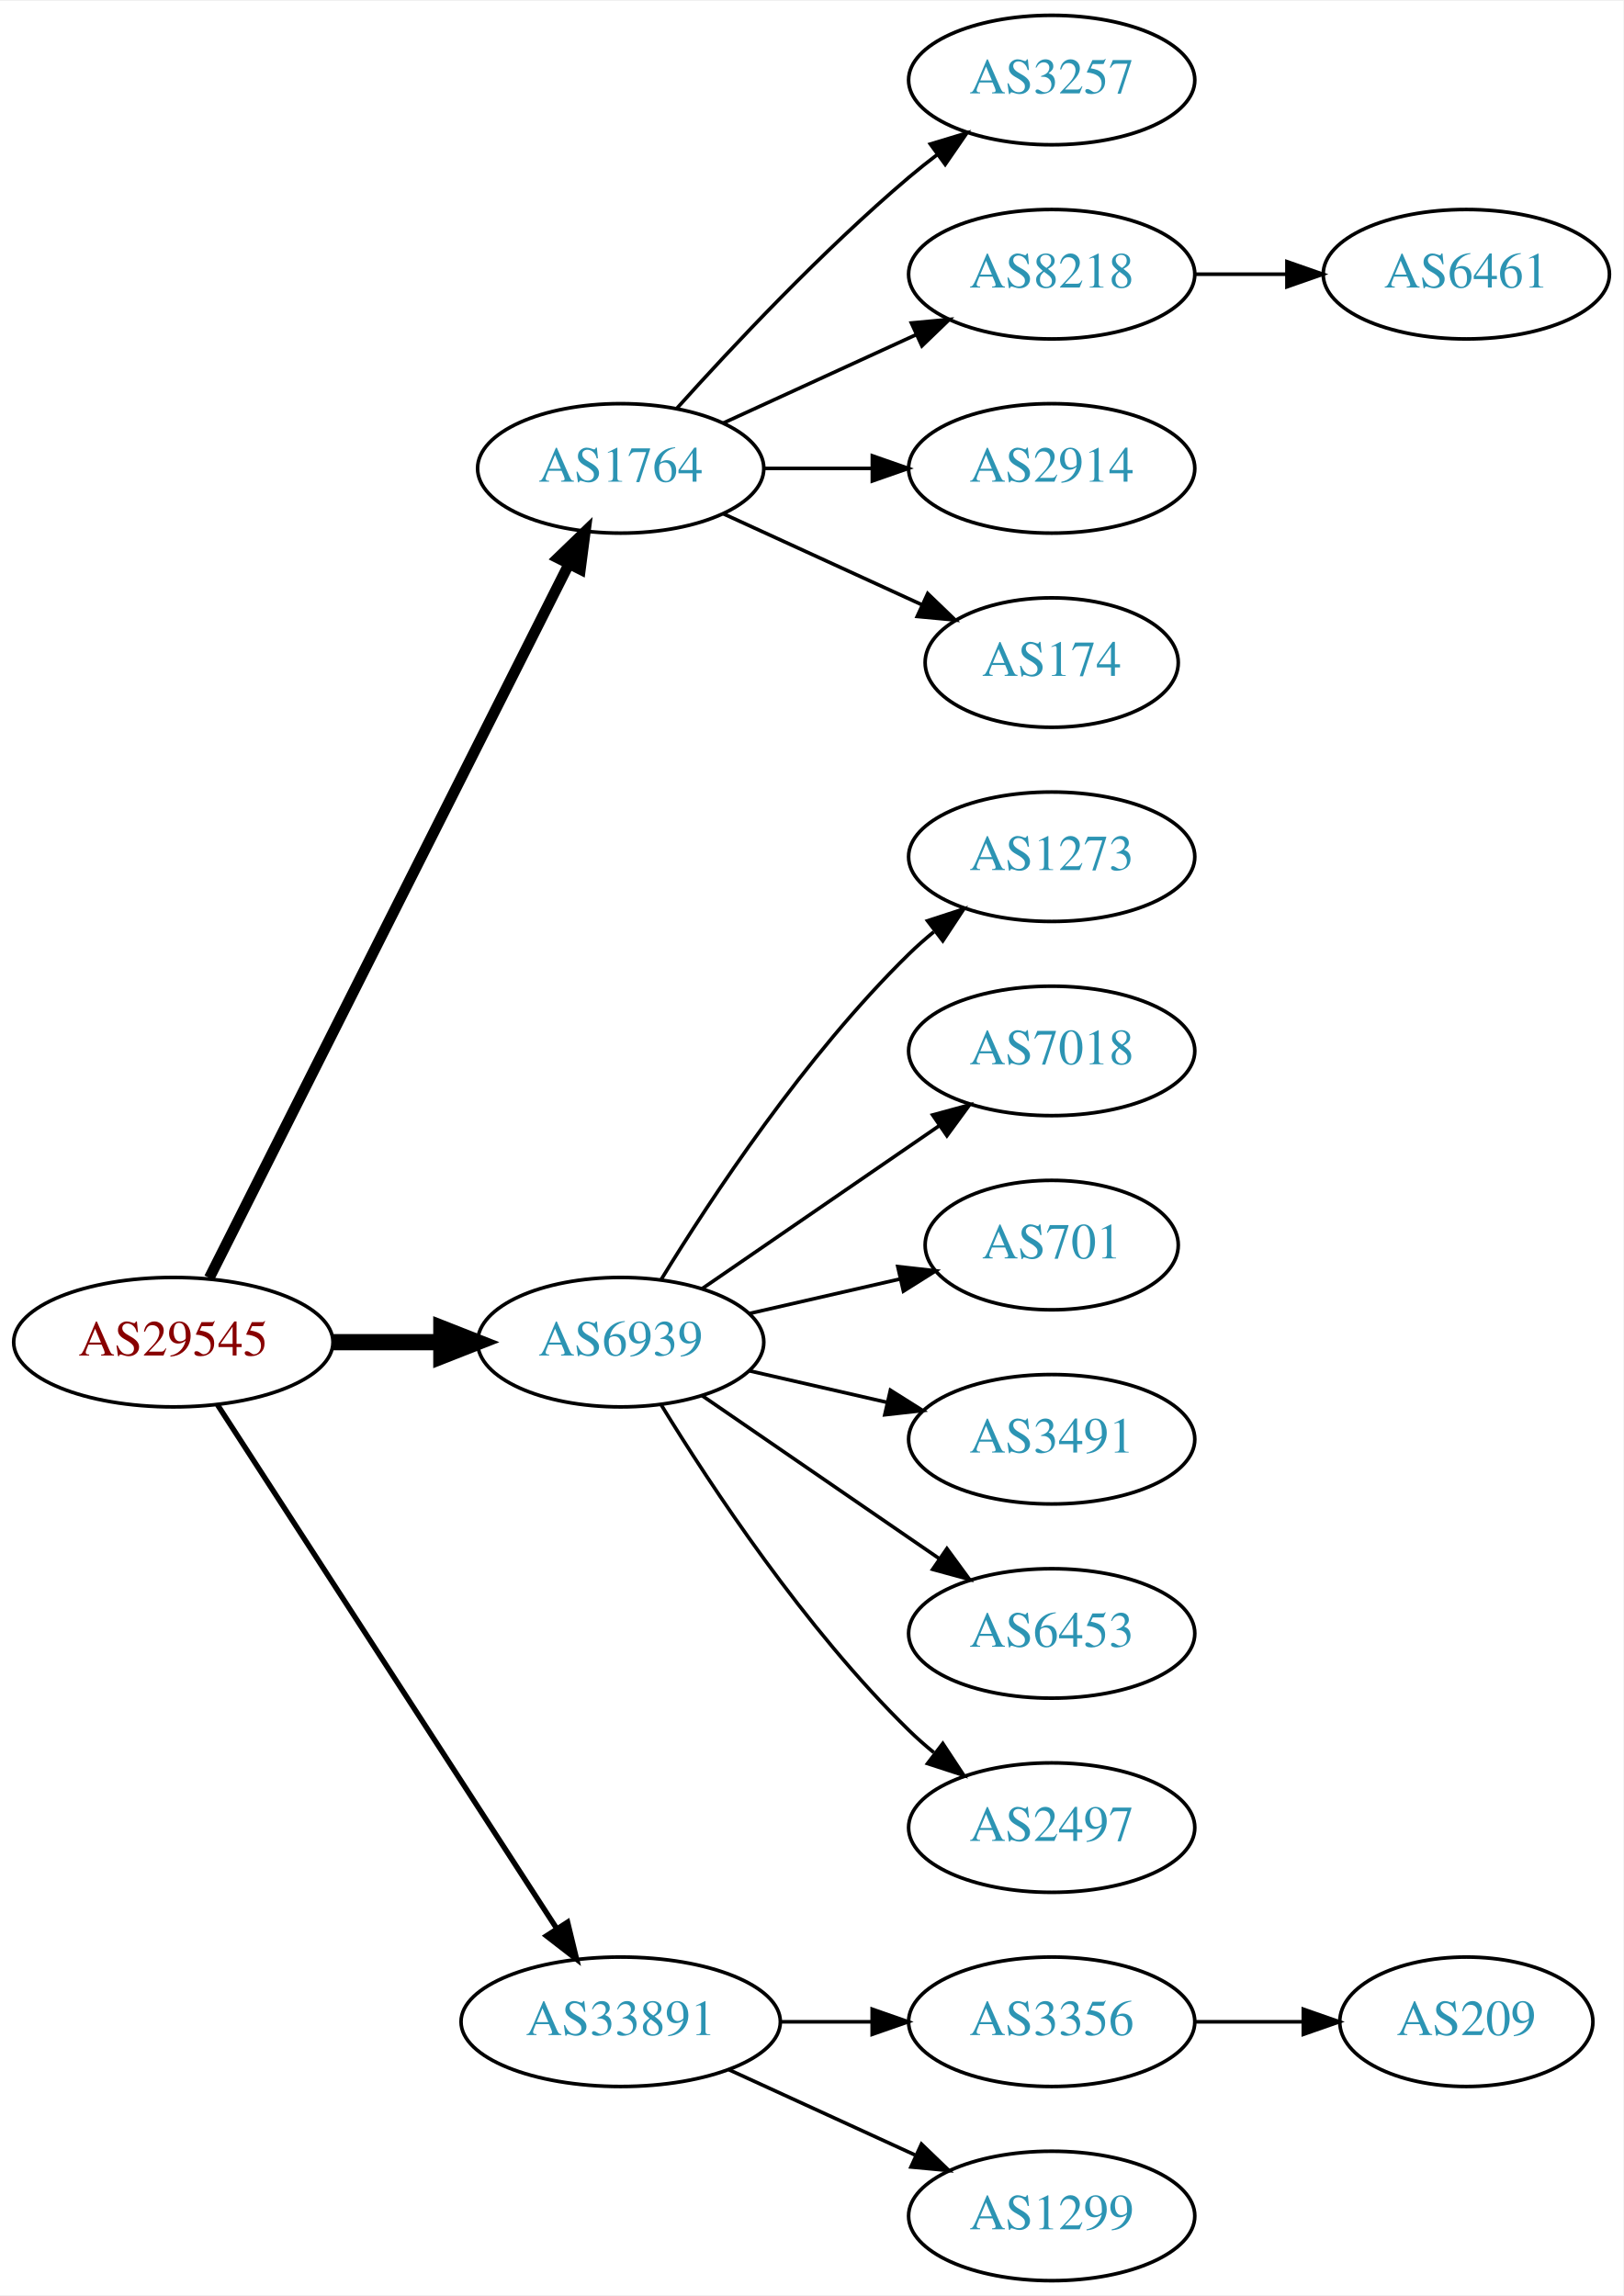
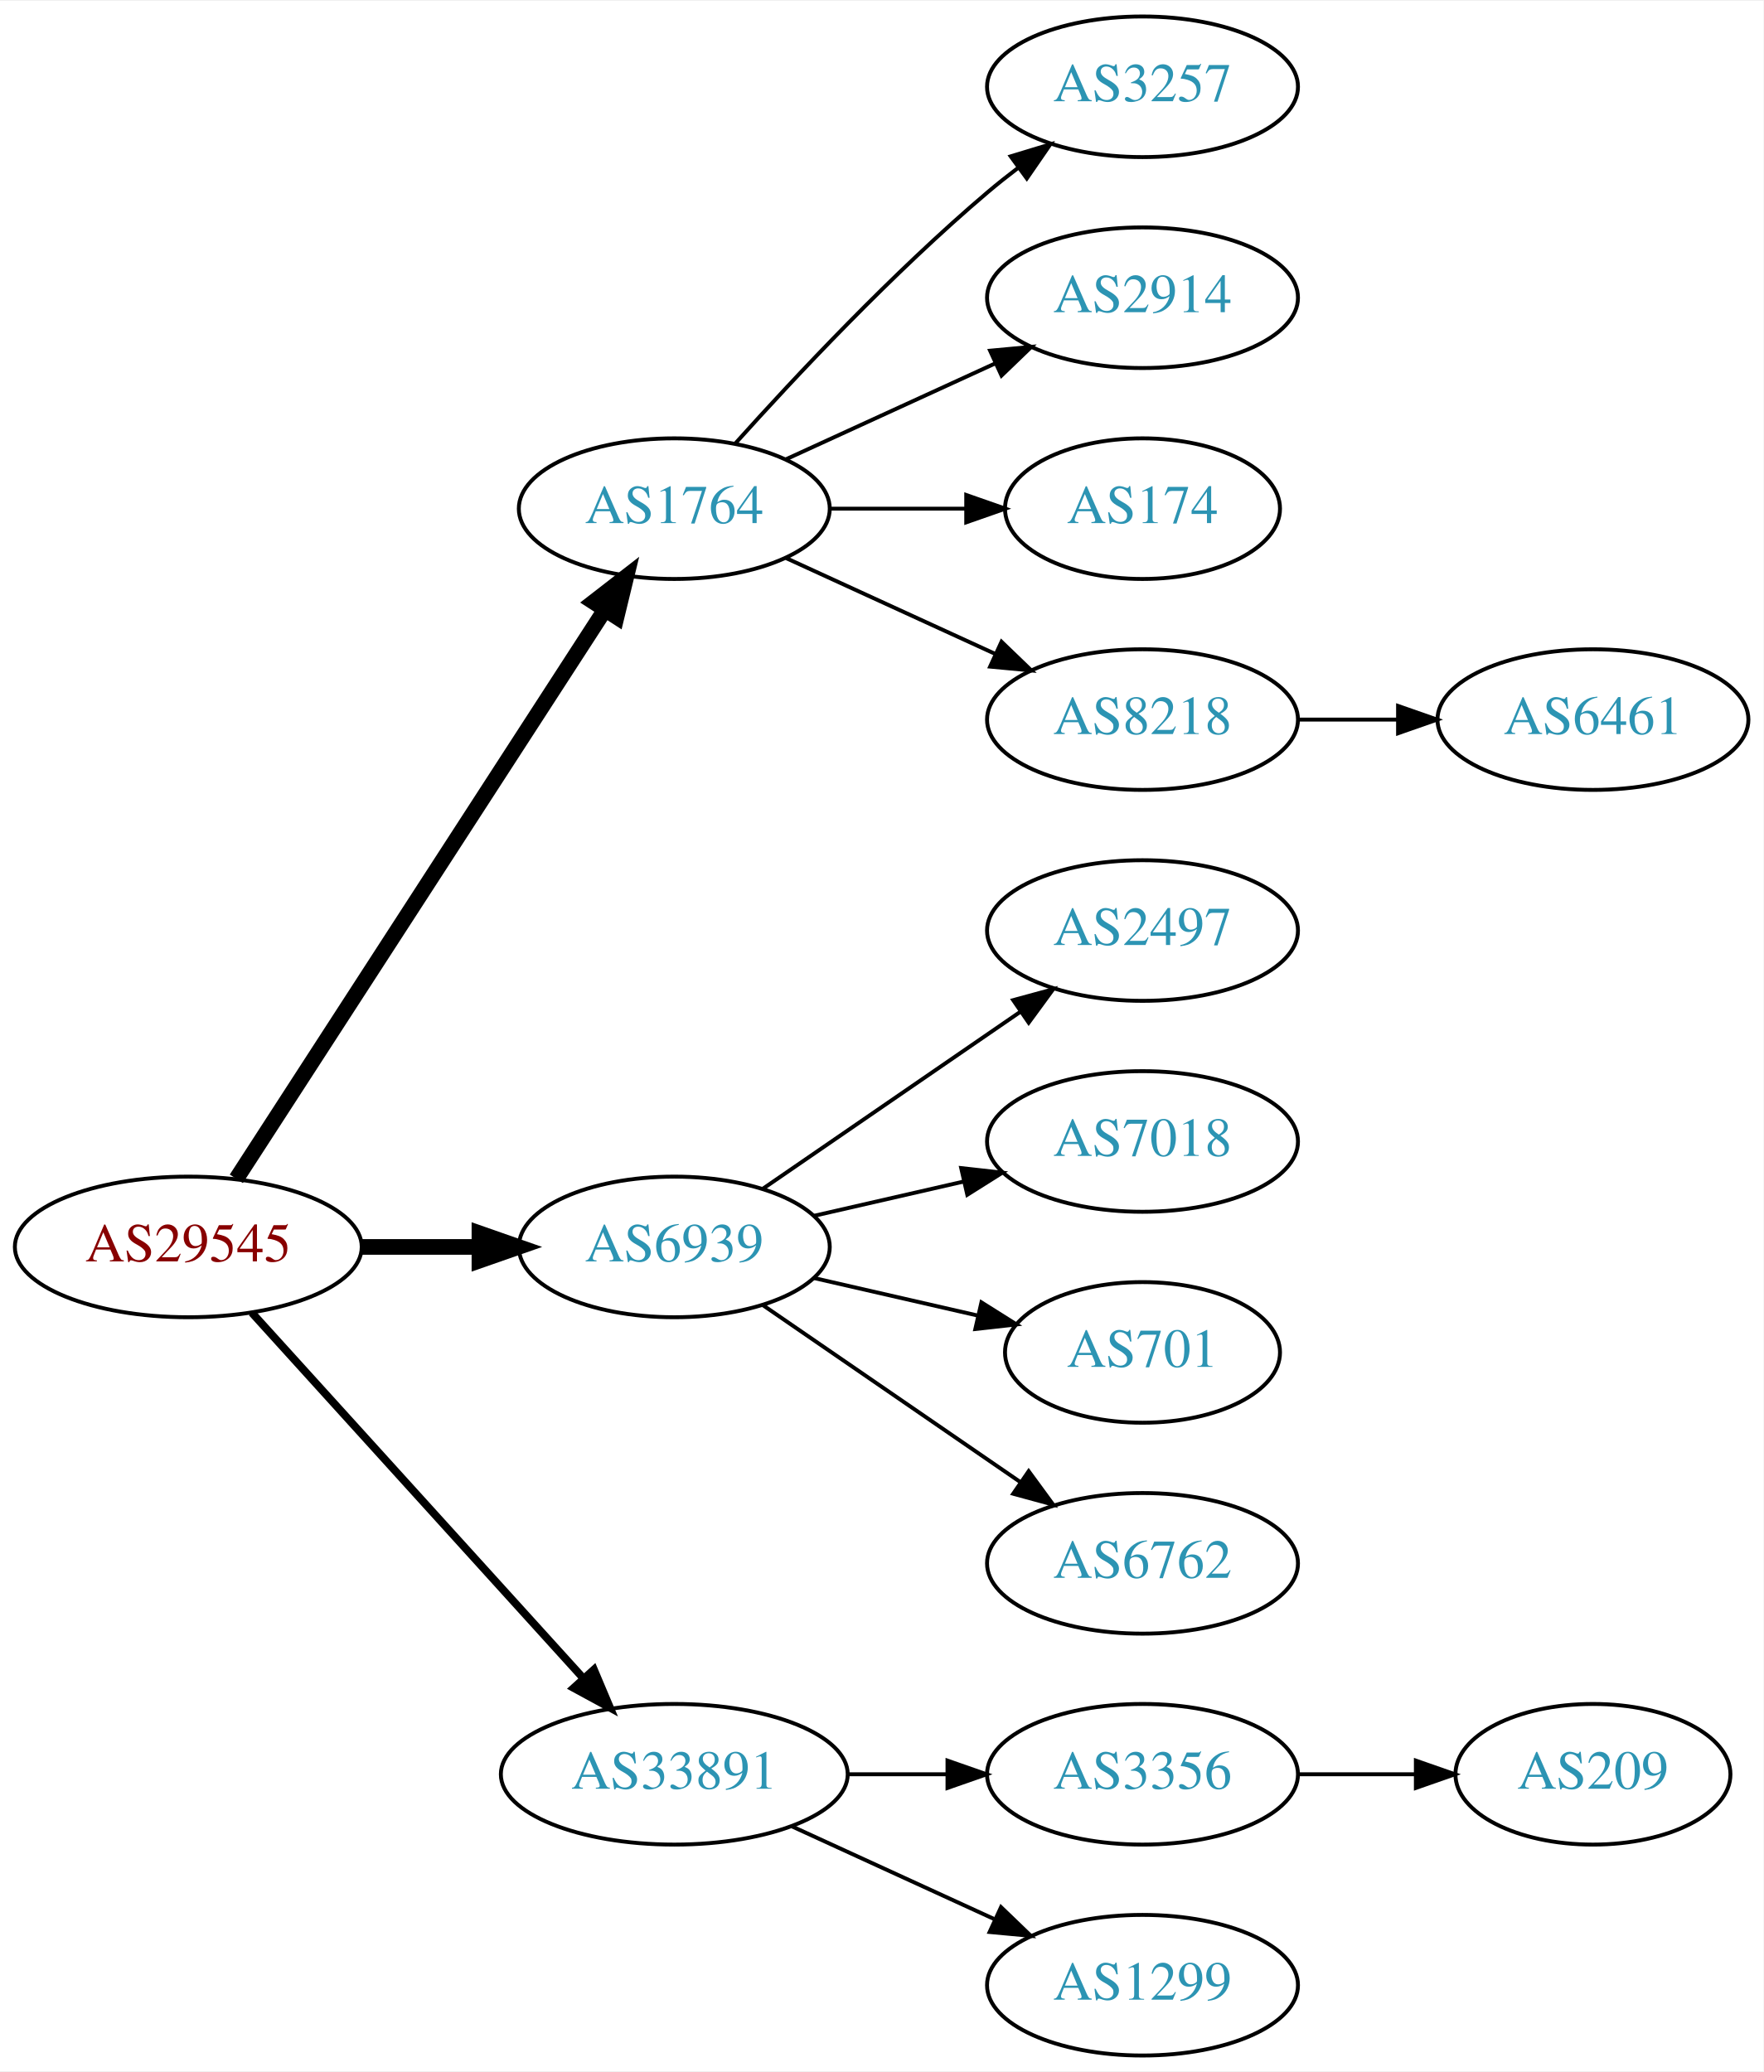
- <svg xmlns="http://www.w3.org/2000/svg" xmlns:xlink="http://www.w3.org/1999/xlink" width="451pt" height="638pt" viewBox="0.00 0.00 451.37 638.00">
-   <g id="graph0" class="graph" transform="scale(1 1) rotate(0) translate(4 634)">
-     <polygon fill="white" stroke="none" points="-4,4 -4,-634 447.37,-634 447.37,4 -4,4" />
+ <svg xmlns="http://www.w3.org/2000/svg" xmlns:xlink="http://www.w3.org/1999/xlink" width="451pt" height="530pt" viewBox="0.00 0.00 451.37 530.00">
+   <g id="graph0" class="graph" transform="scale(1 1) rotate(0) translate(4 526)">
+     <polygon fill="white" stroke="none" points="-4,4 -4,-526 447.37,-526 447.37,4 -4,4" />
    <g id="node1" class="node">
      <g id="a_node1">
        <a xlink:href="/asn/29545" xlink:title="AS29545 ~ Ringstrasse 5 [AT]">
-           <ellipse fill="#ffffff" stroke="black" cx="44.196" cy="-261" rx="44.393" ry="18" />
-           <text text-anchor="middle" x="44.196" y="-257.3" font-family="Times,serif" font-size="14.00" fill="#880000">AS29545</text>
+           <ellipse fill="#ffffff" stroke="black" cx="44.196" cy="-207" rx="44.393" ry="18" />
+           <text text-anchor="middle" x="44.196" y="-203.3" font-family="Times,serif" font-size="14.00" fill="#880000">AS29545</text>
        </a>
      </g>
    </g>
    <g id="node2" class="node">
      <g id="a_node2">
        <a xlink:href="/asn/1764" xlink:title="AS1764 ~ NEXTLAYER-AS [AT]">
-           <ellipse fill="#ffffff" stroke="black" cx="168.588" cy="-504" rx="39.794" ry="18" />
-           <text text-anchor="middle" x="168.588" y="-500.3" font-family="Times,serif" font-size="14.00" fill="#2c94b3">AS1764</text>
+           <ellipse fill="#ffffff" stroke="black" cx="168.588" cy="-396" rx="39.794" ry="18" />
+           <text text-anchor="middle" x="168.588" y="-392.3" font-family="Times,serif" font-size="14.00" fill="#2c94b3">AS1764</text>
        </a>
      </g>
    </g>
    <g id="edge1" class="edge">
-       <path fill="none" stroke="black" stroke-width="3" d="M54.196,-278.868C75.467,-321.101 128.942,-427.272 154.104,-477.227" />
-       <polygon fill="black" stroke="black" stroke-width="3" points="151.116,-479.076 158.74,-486.433 157.368,-475.928 151.116,-479.076" />
+       <path fill="none" stroke="black" stroke-width="4" d="M56.491,-224.442C78.077,-257.775 125.293,-330.686 150.664,-369.866" />
+       <polygon fill="black" stroke="black" stroke-width="4" points="147.947,-372.109 156.321,-378.6 153.823,-368.304 147.947,-372.109" />
    </g>
    <g id="node3" class="node">
      <g id="a_node3">
        <a xlink:href="/asn/6939" xlink:title="AS6939 ~ Hurricane Electric LLC [US]">
-           <ellipse fill="#ffffff" stroke="black" cx="168.588" cy="-261" rx="39.794" ry="18" />
-           <text text-anchor="middle" x="168.588" y="-257.3" font-family="Times,serif" font-size="14.00" fill="#2c94b3">AS6939</text>
+           <ellipse fill="#ffffff" stroke="black" cx="168.588" cy="-207" rx="39.794" ry="18" />
+           <text text-anchor="middle" x="168.588" y="-203.3" font-family="Times,serif" font-size="14.00" fill="#2c94b3">AS6939</text>
        </a>
      </g>
    </g>
    <g id="edge2" class="edge">
-       <path fill="none" stroke="black" stroke-width="4.5" d="M88.692,-261C98.381,-261 108.717,-261 118.61,-261" />
-       <polygon fill="black" stroke="black" stroke-width="4.5" points="118.713,-264.938 128.713,-261 118.713,-257.063 118.713,-264.938" />
+       <path fill="none" stroke="black" stroke-width="4" d="M88.692,-207C98.381,-207 108.717,-207 118.61,-207" />
+       <polygon fill="black" stroke="black" stroke-width="4" points="118.713,-210.5 128.713,-207 118.713,-203.5 118.713,-210.5" />
    </g>
    <g id="node4" class="node">
      <g id="a_node4">
        <a xlink:href="/asn/33891" xlink:title="AS33891 ~ CORE-BACKBONE GMBH GLOBAL NETWORK [DE]">
          <ellipse fill="#ffffff" stroke="black" cx="168.588" cy="-72" rx="44.393" ry="18" />
          <text text-anchor="middle" x="168.588" y="-68.3" font-family="Times,serif" font-size="14.00" fill="#2c94b3">AS33891</text>
        </a>
      </g>
    </g>
    <g id="edge3" class="edge">
-       <path fill="none" stroke="black" stroke-width="1.5" d="M56.491,-243.558C78.077,-210.225 125.293,-137.314 150.664,-98.134" />
-       <polygon fill="black" stroke="black" stroke-width="1.5" points="153.823,-99.696 156.321,-89.4 147.947,-95.891 153.823,-99.696" />
+       <path fill="none" stroke="black" stroke-width="2" d="M60.45,-190.175C81.796,-166.63 120.718,-123.698 145.31,-96.574" />
+       <polygon fill="black" stroke="black" stroke-width="2" points="148.019,-98.796 152.142,-89.037 142.833,-94.095 148.019,-98.796" />
    </g>
    <g id="node5" class="node">
      <g id="a_node5">
        <a xlink:href="/asn/3257" xlink:title="AS3257 ~ GTT [DE]">
-           <ellipse fill="#ffffff" stroke="black" cx="288.431" cy="-612" rx="39.794" ry="18" />
-           <text text-anchor="middle" x="288.431" y="-608.3" font-family="Times,serif" font-size="14.00" fill="#2c94b3">AS3257</text>
+           <ellipse fill="#ffffff" stroke="black" cx="288.431" cy="-504" rx="39.794" ry="18" />
+           <text text-anchor="middle" x="288.431" y="-500.3" font-family="Times,serif" font-size="14.00" fill="#2c94b3">AS3257</text>
        </a>
      </g>
    </g>
    <g id="edge4" class="edge">
-       <path fill="none" stroke="black" d="M184.234,-520.725C199.535,-537.765 224.632,-564.523 248.784,-585 251.281,-587.117 253.942,-589.232 256.653,-591.293" />
-       <polygon fill="black" stroke="black" points="254.69,-594.194 264.83,-597.266 258.819,-588.541 254.69,-594.194" />
+       <path fill="none" stroke="black" d="M184.234,-412.725C199.535,-429.765 224.632,-456.523 248.784,-477 251.281,-479.117 253.942,-481.232 256.653,-483.293" />
+       <polygon fill="black" stroke="black" points="254.69,-486.194 264.83,-489.266 258.819,-480.541 254.69,-486.194" />
    </g>
    <g id="node6" class="node">
      <g id="a_node6">
-         <a xlink:href="/asn/8218" xlink:title="AS8218 ~ legacy Neotelecoms [FR]">
-           <ellipse fill="#ffffff" stroke="black" cx="288.431" cy="-558" rx="39.794" ry="18" />
-           <text text-anchor="middle" x="288.431" y="-554.3" font-family="Times,serif" font-size="14.00" fill="#2c94b3">AS8218</text>
+         <a xlink:href="/asn/2914" xlink:title="AS2914 ~ NTT America, Inc. [US]">
+           <ellipse fill="#ffffff" stroke="black" cx="288.431" cy="-450" rx="39.794" ry="18" />
+           <text text-anchor="middle" x="288.431" y="-446.3" font-family="Times,serif" font-size="14.00" fill="#2c94b3">AS2914</text>
        </a>
      </g>
    </g>
    <g id="edge5" class="edge">
-       <path fill="none" stroke="black" d="M197.217,-516.661C213.174,-523.973 233.445,-533.261 250.727,-541.181" />
-       <polygon fill="black" stroke="black" points="249.426,-544.435 259.975,-545.419 252.342,-538.071 249.426,-544.435" />
+       <path fill="none" stroke="black" d="M197.217,-408.661C213.174,-415.973 233.445,-425.261 250.727,-433.181" />
+       <polygon fill="black" stroke="black" points="249.426,-436.435 259.975,-437.419 252.342,-430.071 249.426,-436.435" />
    </g>
    <g id="node7" class="node">
      <g id="a_node7">
-         <a xlink:href="/asn/2914" xlink:title="AS2914 ~ NTT America, Inc. [US]">
-           <ellipse fill="#ffffff" stroke="black" cx="288.431" cy="-504" rx="39.794" ry="18" />
-           <text text-anchor="middle" x="288.431" y="-500.3" font-family="Times,serif" font-size="14.00" fill="#2c94b3">AS2914</text>
+         <a xlink:href="/asn/174" xlink:title="AS174 ~ Cogent Communications [US]">
+           <ellipse fill="#ffffff" stroke="black" cx="288.431" cy="-396" rx="35.194" ry="18" />
+           <text text-anchor="middle" x="288.431" y="-392.3" font-family="Times,serif" font-size="14.00" fill="#2c94b3">AS174</text>
        </a>
      </g>
    </g>
    <g id="edge6" class="edge">
-       <path fill="none" stroke="black" d="M208.501,-504C218.054,-504 228.404,-504 238.367,-504" />
-       <polygon fill="black" stroke="black" points="238.559,-507.5 248.559,-504 238.559,-500.5 238.559,-507.5" />
+       <path fill="none" stroke="black" d="M208.501,-396C219.588,-396 231.747,-396 243.13,-396" />
+       <polygon fill="black" stroke="black" points="243.311,-399.5 253.311,-396 243.311,-392.5 243.311,-399.5" />
    </g>
    <g id="node8" class="node">
      <g id="a_node8">
-         <a xlink:href="/asn/174" xlink:title="AS174 ~ Cogent Communications [US]">
-           <ellipse fill="#ffffff" stroke="black" cx="288.431" cy="-450" rx="35.194" ry="18" />
-           <text text-anchor="middle" x="288.431" y="-446.3" font-family="Times,serif" font-size="14.00" fill="#2c94b3">AS174</text>
+         <a xlink:href="/asn/8218" xlink:title="AS8218 ~ legacy Neotelecoms [FR]">
+           <ellipse fill="#ffffff" stroke="black" cx="288.431" cy="-342" rx="39.794" ry="18" />
+           <text text-anchor="middle" x="288.431" y="-338.3" font-family="Times,serif" font-size="14.00" fill="#2c94b3">AS8218</text>
        </a>
      </g>
    </g>
    <g id="edge7" class="edge">
-       <path fill="none" stroke="black" d="M197.217,-491.339C213.633,-483.817 234.615,-474.202 252.212,-466.139" />
-       <polygon fill="black" stroke="black" points="253.956,-469.189 261.589,-461.842 251.04,-462.826 253.956,-469.189" />
+       <path fill="none" stroke="black" d="M197.217,-383.339C213.174,-376.027 233.445,-366.739 250.727,-358.819" />
+       <polygon fill="black" stroke="black" points="252.342,-361.929 259.975,-354.581 249.426,-355.565 252.342,-361.929" />
    </g>
    <g id="node10" class="node">
      <g id="a_node10">
-         <a xlink:href="/asn/1273" xlink:title="AS1273 ~ Vodafone Group PLC [EU]">
-           <ellipse fill="#ffffff" stroke="black" cx="288.431" cy="-396" rx="39.794" ry="18" />
-           <text text-anchor="middle" x="288.431" y="-392.3" font-family="Times,serif" font-size="14.00" fill="#2c94b3">AS1273</text>
+         <a xlink:href="/asn/2497" xlink:title="AS2497 ~ Internet Initiative Japan Inc. [JP]">
+           <ellipse fill="#ffffff" stroke="black" cx="288.431" cy="-288" rx="39.794" ry="18" />
+           <text text-anchor="middle" x="288.431" y="-284.3" font-family="Times,serif" font-size="14.00" fill="#2c94b3">AS2497</text>
        </a>
      </g>
    </g>
    <g id="edge9" class="edge">
-       <path fill="none" stroke="black" d="M179.854,-278.44C193.662,-300.991 219.851,-340.722 248.784,-369 250.924,-371.092 253.242,-373.137 255.642,-375.106" />
-       <polygon fill="black" stroke="black" points="253.908,-378.185 263.983,-381.464 258.152,-372.618 253.908,-378.185" />
+       <path fill="none" stroke="black" d="M191.202,-221.857C209.691,-234.565 236.505,-252.995 257.134,-267.175" />
+       <polygon fill="black" stroke="black" points="255.331,-270.183 265.555,-272.963 259.296,-264.414 255.331,-270.183" />
    </g>
    <g id="node11" class="node">
      <g id="a_node11">
        <a xlink:href="/asn/7018" xlink:title="AS7018 ~ AT&amp;T Services, Inc. [US]">
-           <ellipse fill="#ffffff" stroke="black" cx="288.431" cy="-342" rx="39.794" ry="18" />
-           <text text-anchor="middle" x="288.431" y="-338.3" font-family="Times,serif" font-size="14.00" fill="#2c94b3">AS7018</text>
+           <ellipse fill="#ffffff" stroke="black" cx="288.431" cy="-234" rx="39.794" ry="18" />
+           <text text-anchor="middle" x="288.431" y="-230.3" font-family="Times,serif" font-size="14.00" fill="#2c94b3">AS7018</text>
        </a>
      </g>
    </g>
    <g id="edge10" class="edge">
-       <path fill="none" stroke="black" d="M191.202,-275.857C209.691,-288.565 236.505,-306.995 257.134,-321.175" />
-       <polygon fill="black" stroke="black" points="255.331,-324.183 265.555,-326.963 259.296,-318.414 255.331,-324.183" />
+       <path fill="none" stroke="black" d="M204.308,-214.955C216.307,-217.704 229.928,-220.825 242.621,-223.733" />
+       <polygon fill="black" stroke="black" points="242.023,-227.187 252.552,-226.009 243.587,-220.364 242.023,-227.187" />
    </g>
    <g id="node12" class="node">
      <g id="a_node12">
        <a xlink:href="/asn/701" xlink:title="AS701 ~ UUNET [US]">
-           <ellipse fill="#ffffff" stroke="black" cx="288.431" cy="-288" rx="35.194" ry="18" />
-           <text text-anchor="middle" x="288.431" y="-284.3" font-family="Times,serif" font-size="14.00" fill="#2c94b3">AS701</text>
+           <ellipse fill="#ffffff" stroke="black" cx="288.431" cy="-180" rx="35.194" ry="18" />
+           <text text-anchor="middle" x="288.431" y="-176.3" font-family="Times,serif" font-size="14.00" fill="#2c94b3">AS701</text>
        </a>
      </g>
    </g>
    <g id="edge11" class="edge">
-       <path fill="none" stroke="black" d="M204.308,-268.955C217.4,-271.955 232.422,-275.396 246.063,-278.522" />
-       <polygon fill="black" stroke="black" points="245.641,-282.016 256.17,-280.838 247.204,-275.193 245.641,-282.016" />
+       <path fill="none" stroke="black" d="M204.308,-199.045C217.4,-196.045 232.422,-192.604 246.063,-189.478" />
+       <polygon fill="black" stroke="black" points="247.204,-192.807 256.17,-187.162 245.641,-185.984 247.204,-192.807" />
    </g>
    <g id="node13" class="node">
      <g id="a_node13">
-         <a xlink:href="/asn/3491" xlink:title="AS3491 ~ PCCW Global, Inc. [US]">
-           <ellipse fill="#ffffff" stroke="black" cx="288.431" cy="-234" rx="39.794" ry="18" />
-           <text text-anchor="middle" x="288.431" y="-230.3" font-family="Times,serif" font-size="14.00" fill="#2c94b3">AS3491</text>
+         <a xlink:href="/asn/6762" xlink:title="AS6762 ~ TELECOM ITALIA SPARKLE S.p.A. [IT]">
+           <ellipse fill="#ffffff" stroke="black" cx="288.431" cy="-126" rx="39.794" ry="18" />
+           <text text-anchor="middle" x="288.431" y="-122.3" font-family="Times,serif" font-size="14.00" fill="#2c94b3">AS6762</text>
        </a>
      </g>
    </g>
    <g id="edge12" class="edge">
-       <path fill="none" stroke="black" d="M204.308,-253.045C216.307,-250.296 229.928,-247.175 242.621,-244.267" />
-       <polygon fill="black" stroke="black" points="243.587,-247.636 252.552,-241.991 242.023,-240.813 243.587,-247.636" />
+       <path fill="none" stroke="black" d="M191.202,-192.143C209.691,-179.435 236.505,-161.005 257.134,-146.825" />
+       <polygon fill="black" stroke="black" points="259.296,-149.586 265.555,-141.037 255.331,-143.817 259.296,-149.586" />
    </g>
    <g id="node14" class="node">
      <g id="a_node14">
-         <a xlink:href="/asn/6453" xlink:title="AS6453 ~ TATA COMMUNICATIONS (AMERICA) INC [US]">
-           <ellipse fill="#ffffff" stroke="black" cx="288.431" cy="-180" rx="39.794" ry="18" />
-           <text text-anchor="middle" x="288.431" y="-176.3" font-family="Times,serif" font-size="14.00" fill="#2c94b3">AS6453</text>
-         </a>
-       </g>
-     </g>
-     <g id="edge13" class="edge">
-       <path fill="none" stroke="black" d="M191.202,-246.143C209.691,-233.435 236.505,-215.005 257.134,-200.825" />
-       <polygon fill="black" stroke="black" points="259.296,-203.586 265.555,-195.037 255.331,-197.817 259.296,-203.586" />
-     </g>
-     <g id="node15" class="node">
-       <g id="a_node15">
-         <a xlink:href="/asn/2497" xlink:title="AS2497 ~ Internet Initiative Japan Inc. [JP]">
-           <ellipse fill="#ffffff" stroke="black" cx="288.431" cy="-126" rx="39.794" ry="18" />
-           <text text-anchor="middle" x="288.431" y="-122.3" font-family="Times,serif" font-size="14.00" fill="#2c94b3">AS2497</text>
-         </a>
-       </g>
-     </g>
-     <g id="edge14" class="edge">
-       <path fill="none" stroke="black" d="M179.854,-243.56C193.662,-221.009 219.851,-181.278 248.784,-153 250.924,-150.908 253.242,-148.863 255.642,-146.894" />
-       <polygon fill="black" stroke="black" points="258.152,-149.382 263.983,-140.536 253.908,-143.815 258.152,-149.382" />
-     </g>
-     <g id="node16" class="node">
-       <g id="a_node16">
        <a xlink:href="/asn/3356" xlink:title="AS3356 ~ Level 3 Parent, LLC [US]">
          <ellipse fill="#ffffff" stroke="black" cx="288.431" cy="-72" rx="39.794" ry="18" />
          <text text-anchor="middle" x="288.431" y="-68.3" font-family="Times,serif" font-size="14.00" fill="#2c94b3">AS3356</text>
        </a>
      </g>
    </g>
-     <g id="edge15" class="edge">
+     <g id="edge13" class="edge">
      <path fill="none" stroke="black" d="M212.799,-72C221.112,-72 229.875,-72 238.357,-72" />
      <polygon fill="black" stroke="black" points="238.516,-75.5 248.516,-72 238.516,-68.5 238.516,-75.5" />
    </g>
-     <g id="node17" class="node">
-       <g id="a_node17">
+     <g id="node15" class="node">
+       <g id="a_node15">
        <a xlink:href="/asn/1299" xlink:title="AS1299 ~ Telia Carrier [EU]">
          <ellipse fill="#ffffff" stroke="black" cx="288.431" cy="-18" rx="39.794" ry="18" />
          <text text-anchor="middle" x="288.431" y="-14.3" font-family="Times,serif" font-size="14.00" fill="#2c94b3">AS1299</text>
        </a>
      </g>
    </g>
-     <g id="edge16" class="edge">
+     <g id="edge14" class="edge">
      <path fill="none" stroke="black" d="M198.718,-58.652C214.329,-51.498 233.727,-42.609 250.399,-34.969" />
      <polygon fill="black" stroke="black" points="252.218,-37.986 259.851,-30.638 249.302,-31.622 252.218,-37.986" />
    </g>
    <g id="node9" class="node">
      <g id="a_node9">
        <a xlink:href="/asn/6461" xlink:title="AS6461 ~ Zayo Bandwidth [US]">
-           <ellipse fill="#ffffff" stroke="black" cx="403.724" cy="-558" rx="39.794" ry="18" />
-           <text text-anchor="middle" x="403.724" y="-554.3" font-family="Times,serif" font-size="14.00" fill="#2c94b3">AS6461</text>
+           <ellipse fill="#ffffff" stroke="black" cx="403.724" cy="-342" rx="39.794" ry="18" />
+           <text text-anchor="middle" x="403.724" y="-338.3" font-family="Times,serif" font-size="14.00" fill="#2c94b3">AS6461</text>
        </a>
      </g>
    </g>
    <g id="edge8" class="edge">
-       <path fill="none" stroke="black" d="M328.103,-558C336.306,-558 345.07,-558 353.602,-558" />
-       <polygon fill="black" stroke="black" points="353.841,-561.5 363.841,-558 353.841,-554.5 353.841,-561.5" />
+       <path fill="none" stroke="black" d="M328.103,-342C336.306,-342 345.07,-342 353.602,-342" />
+       <polygon fill="black" stroke="black" points="353.841,-345.5 363.841,-342 353.841,-338.5 353.841,-345.5" />
    </g>
-     <g id="node18" class="node">
-       <g id="a_node18">
+     <g id="node16" class="node">
+       <g id="a_node16">
        <a xlink:href="/asn/209" xlink:title="AS209 ~ CenturyLink Communications, LLC [US]">
          <ellipse fill="#ffffff" stroke="black" cx="403.724" cy="-72" rx="35.194" ry="18" />
          <text text-anchor="middle" x="403.724" y="-68.3" font-family="Times,serif" font-size="14.00" fill="#2c94b3">AS209</text>
        </a>
      </g>
    </g>
-     <g id="edge17" class="edge">
+     <g id="edge15" class="edge">
      <path fill="none" stroke="black" d="M328.103,-72C337.808,-72 348.299,-72 358.262,-72" />
      <polygon fill="black" stroke="black" points="358.398,-75.5 368.398,-72 358.398,-68.5 358.398,-75.5" />
    </g>
  </g>
</svg>
